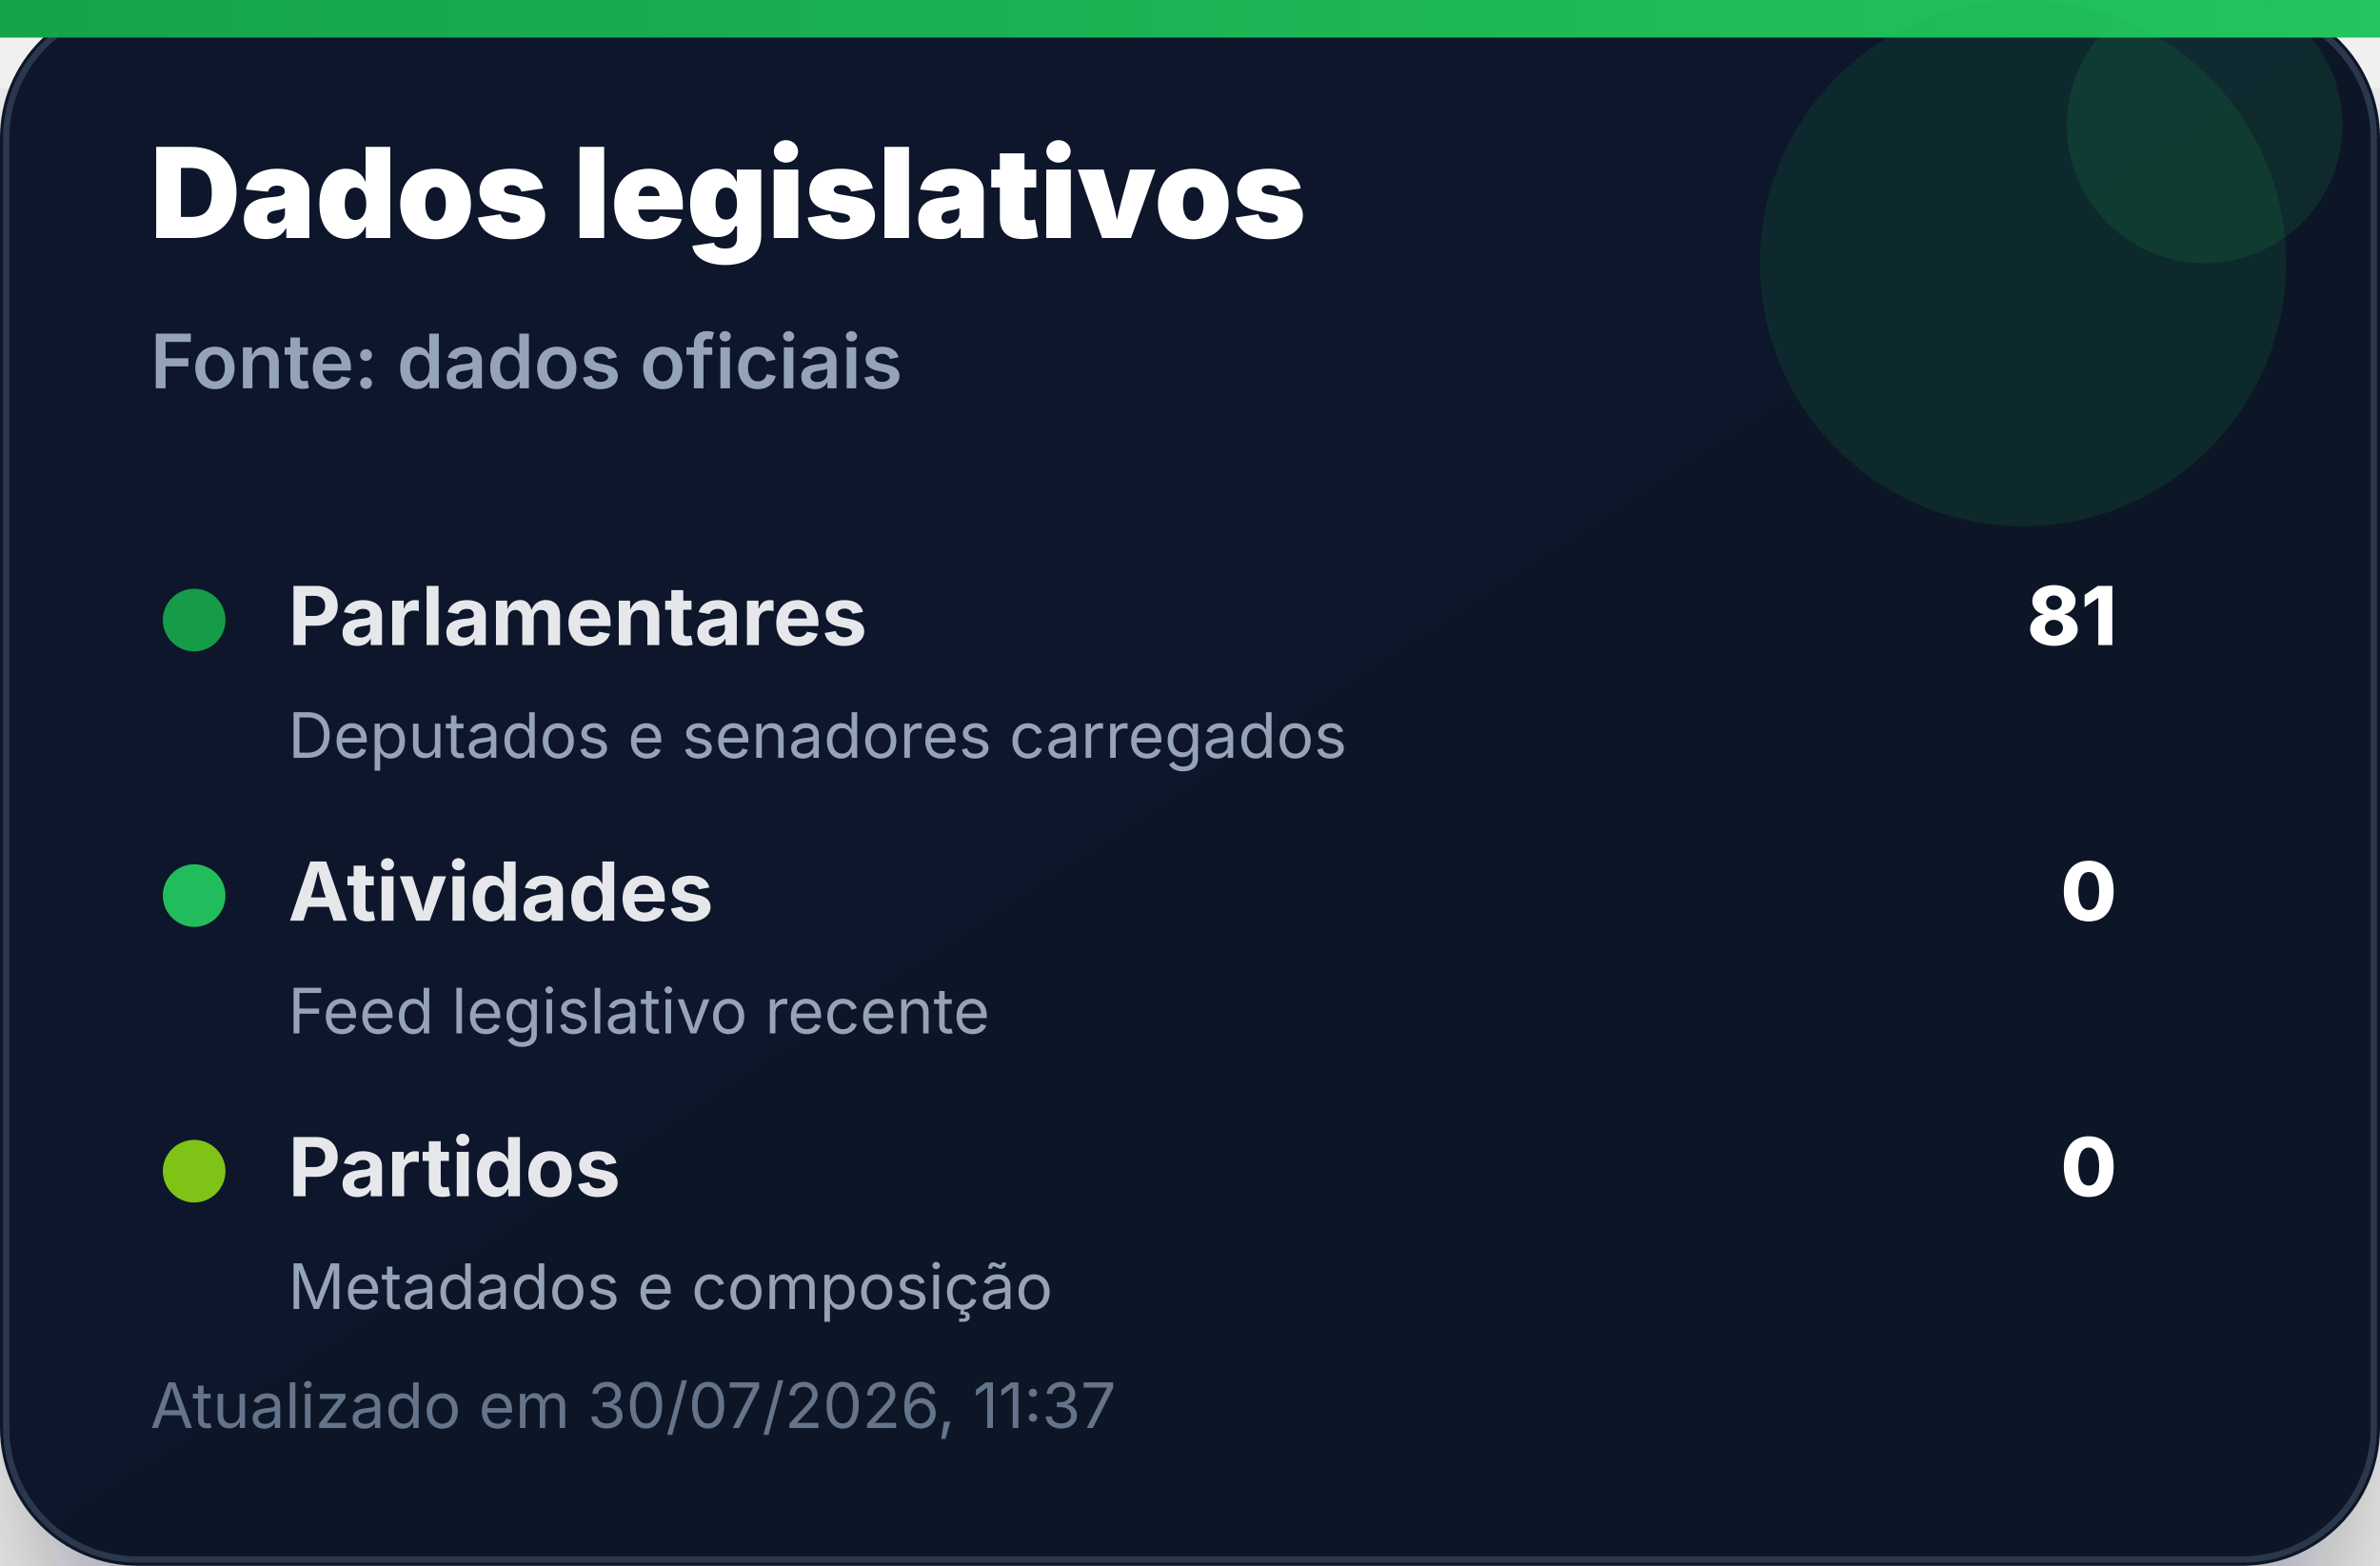
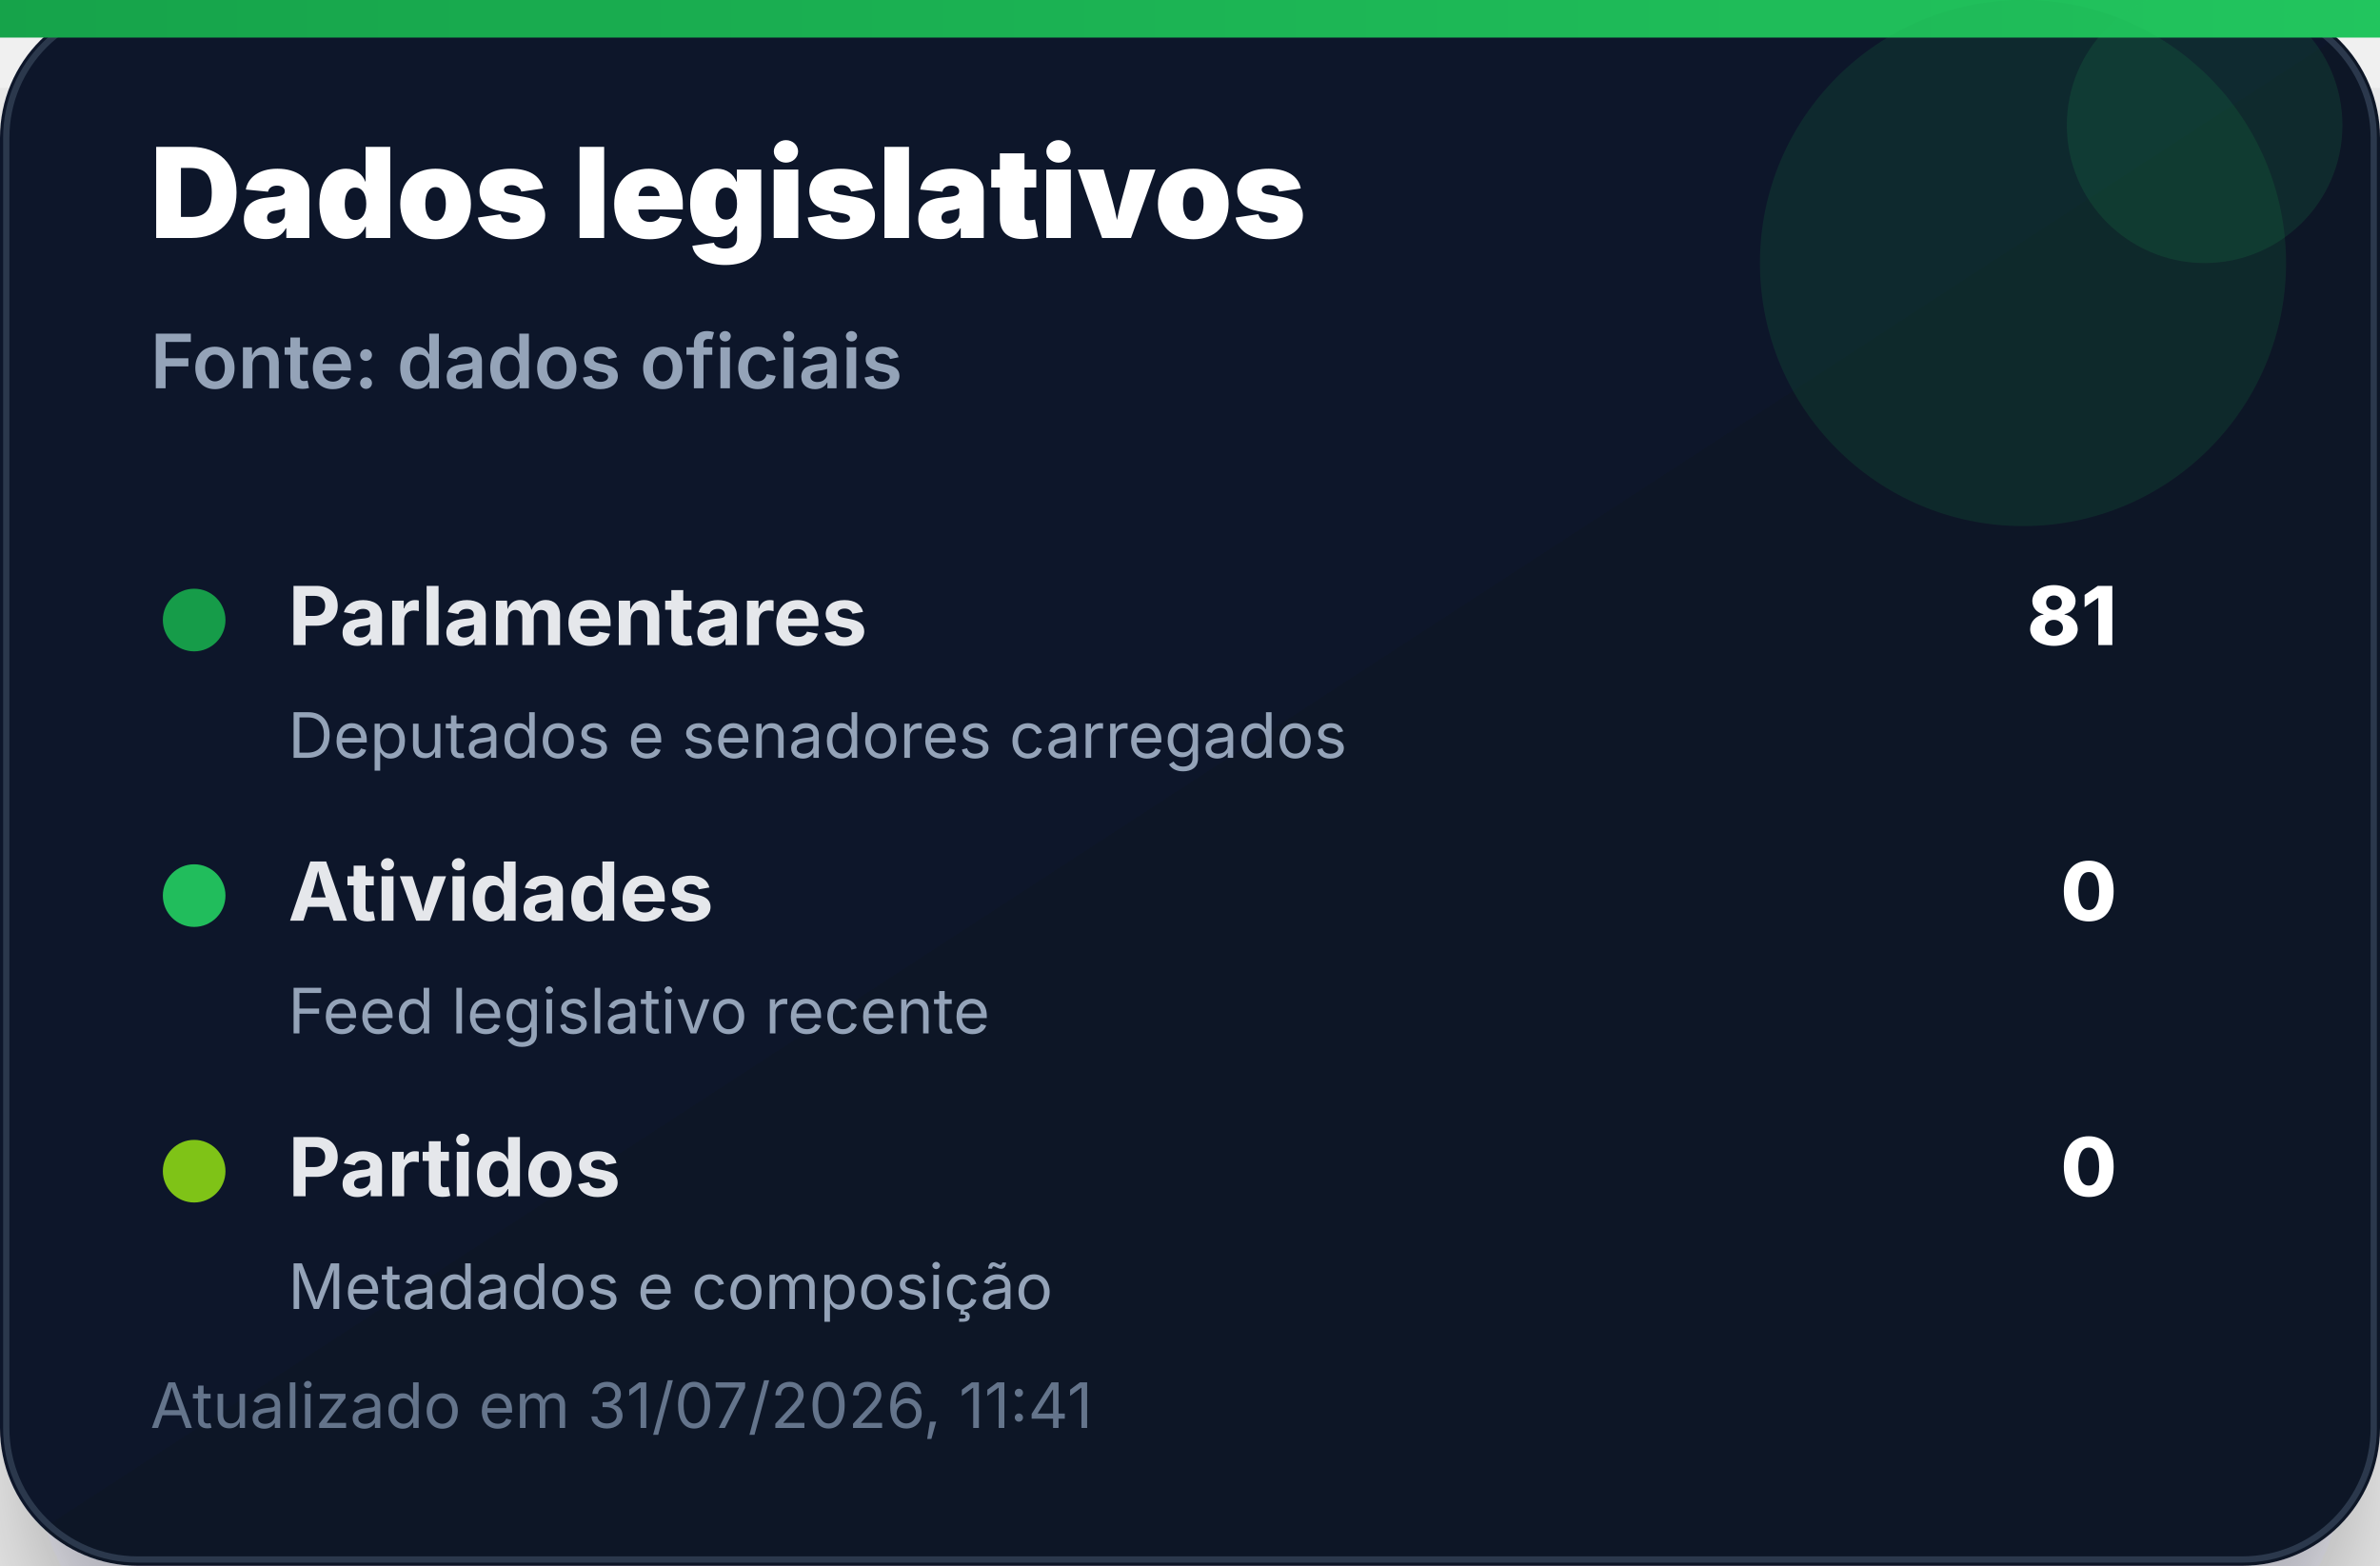
<svg xmlns="http://www.w3.org/2000/svg" width="380" height="250" viewBox="0 0 380 250" role="img" aria-label="Dados legislativos">
  <defs>
    <linearGradient id="bg" x1="0" x2="1" y1="0" y2="1">
      <stop offset="0%" stop-color="#0f172a" />
      <stop offset="100%" stop-color="#111827" />
    </linearGradient>
    <linearGradient id="accent" x1="0" x2="1">
      <stop offset="0%" stop-color="#16a34a" />
      <stop offset="100%" stop-color="#22c55e" />
    </linearGradient>
    <filter id="shadow" x="-20%" y="-20%" width="140%" height="140%">
      <feDropShadow dx="0" dy="14" stdDeviation="14" flood-color="#020617" flood-opacity="0.35" />
    </filter>
  </defs>
  <rect width="380" height="250" rx="22" fill="url(#bg)" filter="url(#shadow)" />
  <rect x="1" y="1" width="378" height="248" rx="21" fill="none" stroke="#334155" stroke-opacity="0.8" />
  <rect x="0" y="0" width="380" height="6" fill="url(#accent)" />
  <circle cx="323" cy="42" r="42" fill="#16a34a" opacity="0.14" />
  <circle cx="352" cy="20" r="22" fill="#22c55e" opacity="0.12" />
  <text x="24" y="38" font-family="Inter, Segoe UI, Arial, sans-serif" font-size="20" font-weight="900" fill="#ffffff">Dados legislativos</text>
  <text x="24" y="62" font-family="Inter, Segoe UI, Arial, sans-serif" font-size="12" font-weight="600" fill="#94a3b8">Fonte: dados oficiais</text>
  <g transform="translate(24 92)">
    <circle cx="7" cy="7" r="5" fill="#16a34a" opacity="0.95" />
    <text x="22" y="11" font-family="Inter, Segoe UI, Arial, sans-serif" font-size="13" font-weight="700" fill="#e5e7eb">Parlamentares</text>
    <text x="314" y="11" text-anchor="end" font-family="Inter, Segoe UI, Arial, sans-serif" font-size="13" font-weight="800" fill="#ffffff">81</text>
    <text x="22" y="29" font-family="Inter, Segoe UI, Arial, sans-serif" font-size="10" fill="#94a3b8">Deputados e senadores carregados</text>
  </g>
  <g transform="translate(24 136)">
    <circle cx="7" cy="7" r="5" fill="#22c55e" opacity="0.95" />
    <text x="22" y="11" font-family="Inter, Segoe UI, Arial, sans-serif" font-size="13" font-weight="700" fill="#e5e7eb">Atividades</text>
    <text x="314" y="11" text-anchor="end" font-family="Inter, Segoe UI, Arial, sans-serif" font-size="13" font-weight="800" fill="#ffffff">0</text>
    <text x="22" y="29" font-family="Inter, Segoe UI, Arial, sans-serif" font-size="10" fill="#94a3b8">Feed legislativo recente</text>
  </g>
  <g transform="translate(24 180)">
    <circle cx="7" cy="7" r="5" fill="#84cc16" opacity="0.95" />
    <text x="22" y="11" font-family="Inter, Segoe UI, Arial, sans-serif" font-size="13" font-weight="700" fill="#e5e7eb">Partidos</text>
    <text x="314" y="11" text-anchor="end" font-family="Inter, Segoe UI, Arial, sans-serif" font-size="13" font-weight="800" fill="#ffffff">0</text>
    <text x="22" y="29" font-family="Inter, Segoe UI, Arial, sans-serif" font-size="10" fill="#94a3b8">Metadados e composição</text>
  </g>
-   <text x="24" y="228" font-family="Inter, Segoe UI, Arial, sans-serif" font-size="10" fill="#64748b">Atualizado em 30/07/2026, 11:37</text>
+   <text x="24" y="228" font-family="Inter, Segoe UI, Arial, sans-serif" font-size="10" fill="#64748b">Atualizado em 31/07/2026, 11:41</text>
</svg>
